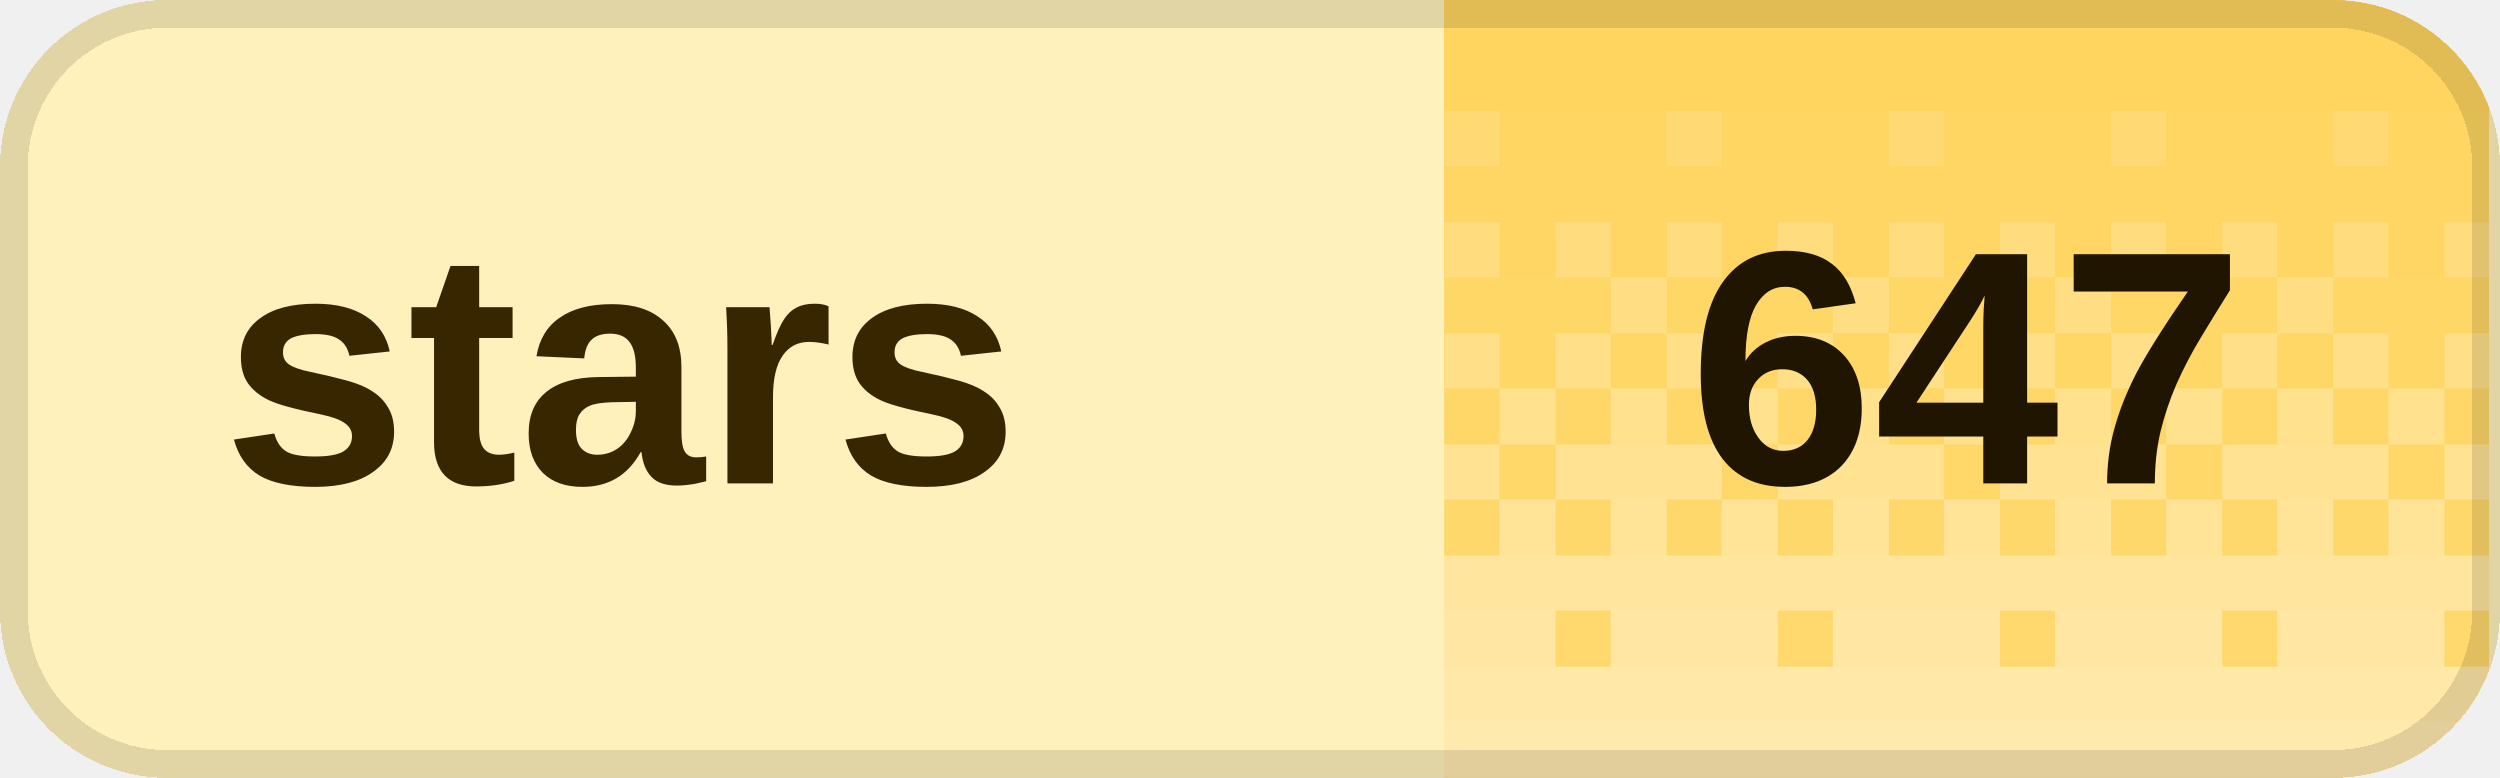
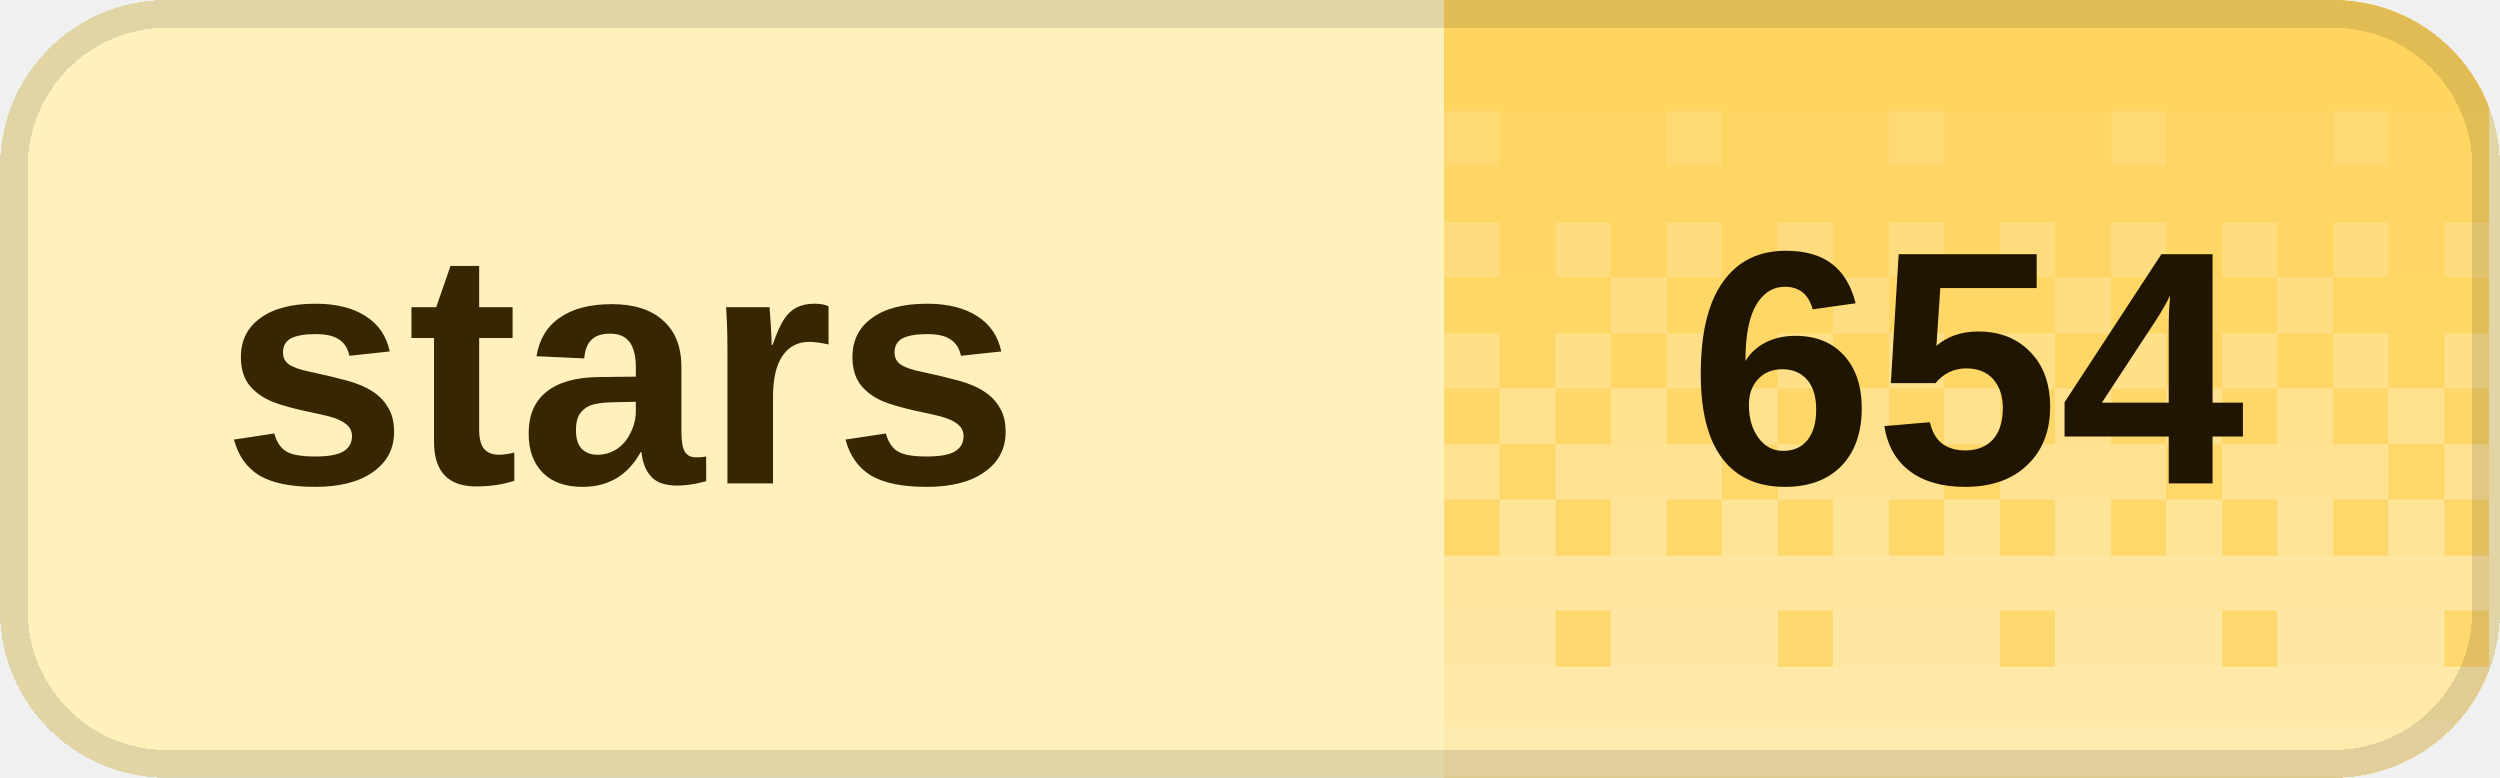
<svg xmlns="http://www.w3.org/2000/svg" width="90" height="28" viewBox="0 0 90 28" role="img" aria-labelledby="title desc" shape-rendering="crispEdges">
  <defs>
    <clipPath id="badge-clip">
      <rect width="90" height="28" rx="6" />
    </clipPath>
    <pattern id="dither" width="8" height="28" patternUnits="userSpaceOnUse">
      <rect x="0" y="0" width="2" height="2" fill="#fff" fill-opacity="0.020" />
      <rect x="2" y="0" width="2" height="2" fill="#fff" fill-opacity="0.020" />
      <rect x="4" y="0" width="2" height="2" fill="#fff" fill-opacity="0.020" />
      <rect x="6" y="0" width="2" height="2" fill="#fff" fill-opacity="0.020" />
      <rect x="0" y="2" width="2" height="2" fill="#fff" fill-opacity="0.028" />
      <rect x="2" y="2" width="2" height="2" fill="#fff" fill-opacity="0.028" />
      <rect x="4" y="2" width="2" height="2" fill="#fff" fill-opacity="0.028" />
      <rect x="6" y="2" width="2" height="2" fill="#fff" fill-opacity="0.028" />
      <rect x="0" y="4" width="2" height="2" fill="#fff" fill-opacity="0.036" />
      <rect x="2" y="4" width="2" height="2" fill="#fff" fill-opacity="0.036" />
      <rect x="4" y="4" width="2" height="2" fill="#fff" fill-opacity="0.145" />
      <rect x="6" y="4" width="2" height="2" fill="#fff" fill-opacity="0.036" />
      <rect x="0" y="6" width="2" height="2" fill="#fff" fill-opacity="0.044" />
      <rect x="2" y="6" width="2" height="2" fill="#fff" fill-opacity="0.044" />
      <rect x="4" y="6" width="2" height="2" fill="#fff" fill-opacity="0.044" />
      <rect x="6" y="6" width="2" height="2" fill="#fff" fill-opacity="0.044" />
      <rect x="0" y="8" width="2" height="2" fill="#fff" fill-opacity="0.209" />
      <rect x="2" y="8" width="2" height="2" fill="#fff" fill-opacity="0.052" />
      <rect x="4" y="8" width="2" height="2" fill="#fff" fill-opacity="0.209" />
      <rect x="6" y="8" width="2" height="2" fill="#fff" fill-opacity="0.052" />
      <rect x="0" y="10" width="2" height="2" fill="#fff" fill-opacity="0.060" />
      <rect x="2" y="10" width="2" height="2" fill="#fff" fill-opacity="0.242" />
      <rect x="4" y="10" width="2" height="2" fill="#fff" fill-opacity="0.060" />
      <rect x="6" y="10" width="2" height="2" fill="#fff" fill-opacity="0.060" />
      <rect x="0" y="12" width="2" height="2" fill="#fff" fill-opacity="0.274" />
      <rect x="2" y="12" width="2" height="2" fill="#fff" fill-opacity="0.068" />
      <rect x="4" y="12" width="2" height="2" fill="#fff" fill-opacity="0.274" />
      <rect x="6" y="12" width="2" height="2" fill="#fff" fill-opacity="0.068" />
      <rect x="0" y="14" width="2" height="2" fill="#fff" fill-opacity="0.077" />
      <rect x="2" y="14" width="2" height="2" fill="#fff" fill-opacity="0.306" />
      <rect x="4" y="14" width="2" height="2" fill="#fff" fill-opacity="0.077" />
      <rect x="6" y="14" width="2" height="2" fill="#fff" fill-opacity="0.306" />
      <rect x="0" y="16" width="2" height="2" fill="#fff" fill-opacity="0.338" />
      <rect x="2" y="16" width="2" height="2" fill="#fff" fill-opacity="0.338" />
      <rect x="4" y="16" width="2" height="2" fill="#fff" fill-opacity="0.338" />
      <rect x="6" y="16" width="2" height="2" fill="#fff" fill-opacity="0.085" />
      <rect x="0" y="18" width="2" height="2" fill="#fff" fill-opacity="0.093" />
      <rect x="2" y="18" width="2" height="2" fill="#fff" fill-opacity="0.371" />
      <rect x="4" y="18" width="2" height="2" fill="#fff" fill-opacity="0.093" />
      <rect x="6" y="18" width="2" height="2" fill="#fff" fill-opacity="0.371" />
      <rect x="0" y="20" width="2" height="2" fill="#fff" fill-opacity="0.403" />
      <rect x="2" y="20" width="2" height="2" fill="#fff" fill-opacity="0.403" />
      <rect x="4" y="20" width="2" height="2" fill="#fff" fill-opacity="0.403" />
      <rect x="6" y="20" width="2" height="2" fill="#fff" fill-opacity="0.403" />
      <rect x="0" y="22" width="2" height="2" fill="#fff" fill-opacity="0.109" />
      <rect x="2" y="22" width="2" height="2" fill="#fff" fill-opacity="0.435" />
      <rect x="4" y="22" width="2" height="2" fill="#fff" fill-opacity="0.435" />
      <rect x="6" y="22" width="2" height="2" fill="#fff" fill-opacity="0.435" />
      <rect x="0" y="24" width="2" height="2" fill="#fff" fill-opacity="0.468" />
      <rect x="2" y="24" width="2" height="2" fill="#fff" fill-opacity="0.468" />
      <rect x="4" y="24" width="2" height="2" fill="#fff" fill-opacity="0.468" />
      <rect x="6" y="24" width="2" height="2" fill="#fff" fill-opacity="0.468" />
      <rect x="0" y="26" width="2" height="2" fill="#fff" fill-opacity="0.500" />
      <rect x="2" y="26" width="2" height="2" fill="#fff" fill-opacity="0.500" />
      <rect x="4" y="26" width="2" height="2" fill="#fff" fill-opacity="0.500" />
      <rect x="6" y="26" width="2" height="2" fill="#fff" fill-opacity="0.500" />
    </pattern>
  </defs>
  <g clip-path="url(#badge-clip)">
    <rect width="90" height="28" fill="#fff1bc" />
    <rect x="52" width="37.6" height="28" fill="#ffd45c" />
    <rect x="52" width="37.6" height="28" fill="url(#dither)" />
  </g>
  <rect x="0.5" y="0.5" width="89" height="27" rx="5.5" fill="none" stroke="#000" stroke-opacity="0.12" />
  <g fill="#382600" font-family="Geist,Arial,sans-serif" font-size="12" font-weight="600" dominant-baseline="middle">
    <text x="8" y="14">stars</text>
  </g>
-   <text x="70.8" y="14" fill="#201500" font-family="Geist,Arial,sans-serif" font-size="12" font-weight="700" text-anchor="middle" dominant-baseline="middle">647</text>
+   <text x="70.8" y="14" fill="#201500" font-family="Geist,Arial,sans-serif" font-size="12" font-weight="700" text-anchor="middle" dominant-baseline="middle">654</text>
</svg>
